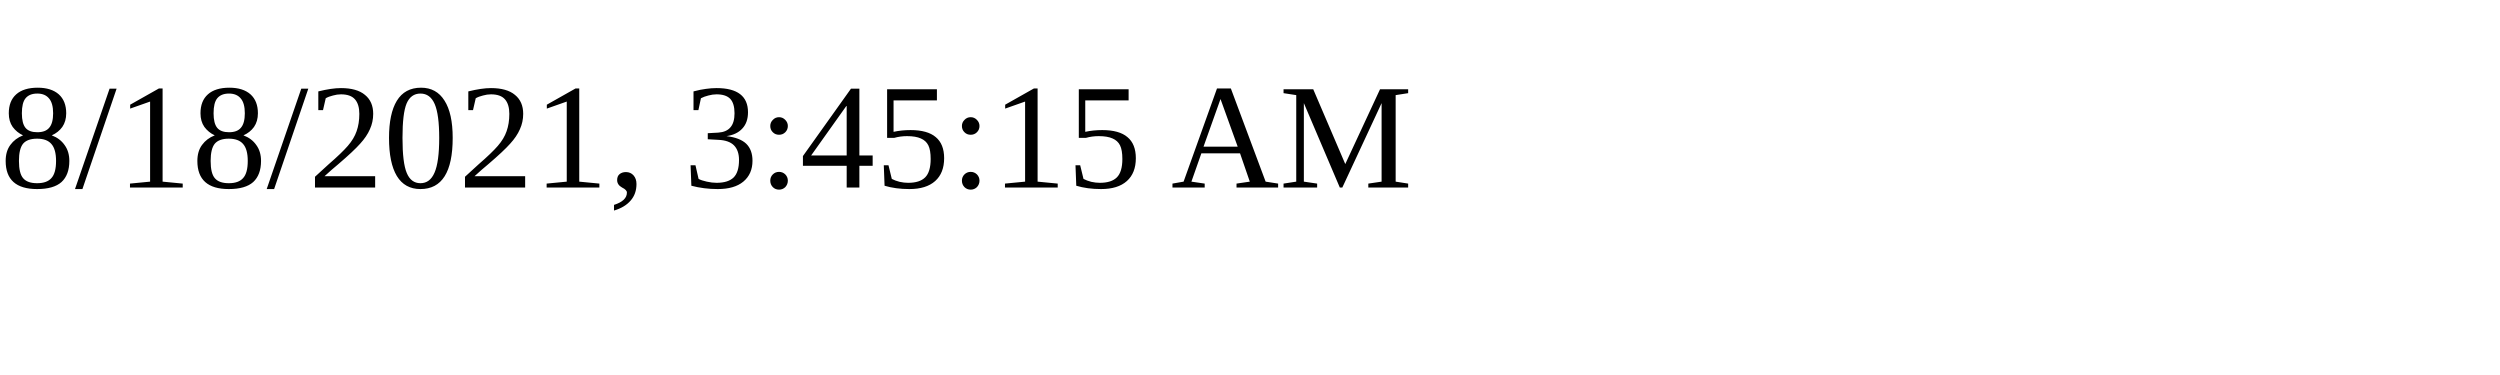
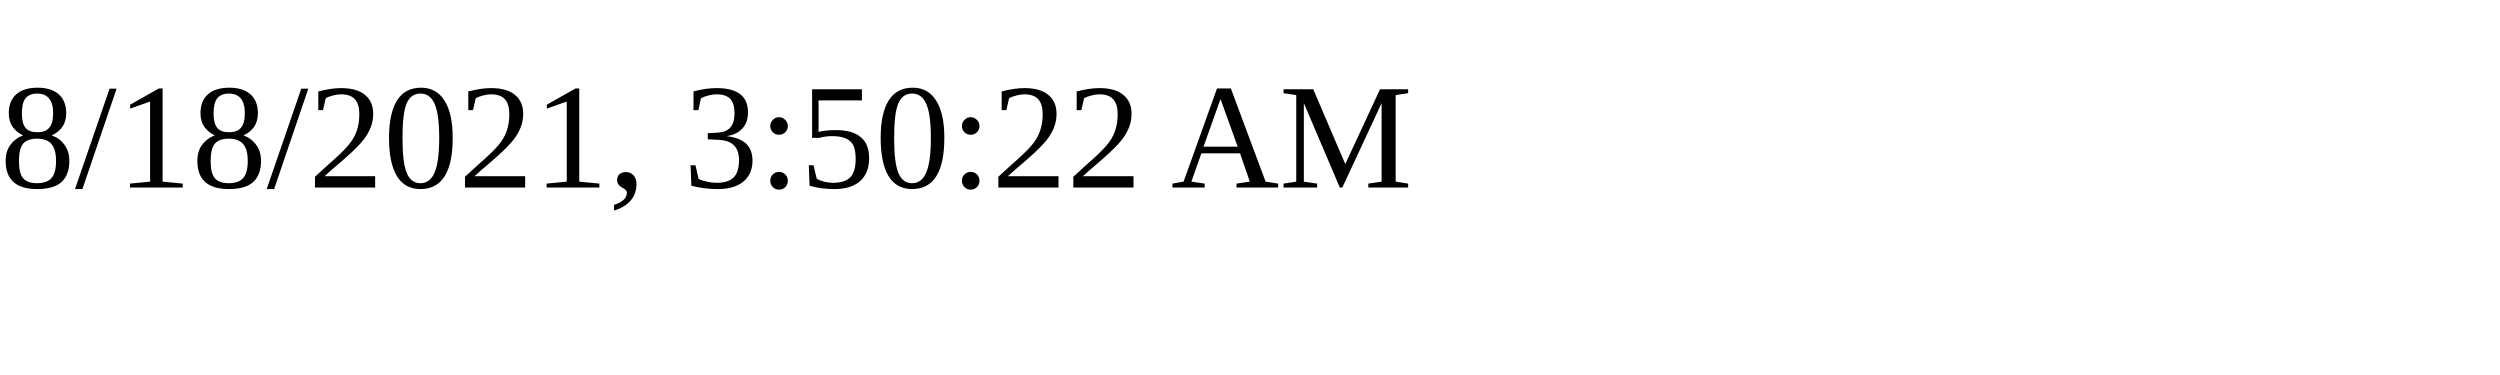
<svg xmlns="http://www.w3.org/2000/svg" height="30" width="200">
-   <text x="0" y="15">8/18/2021, 3:45:15 AM</text>
+   <text x="0" y="15">8/18/2021, 3:50:22 AM</text>
</svg>
